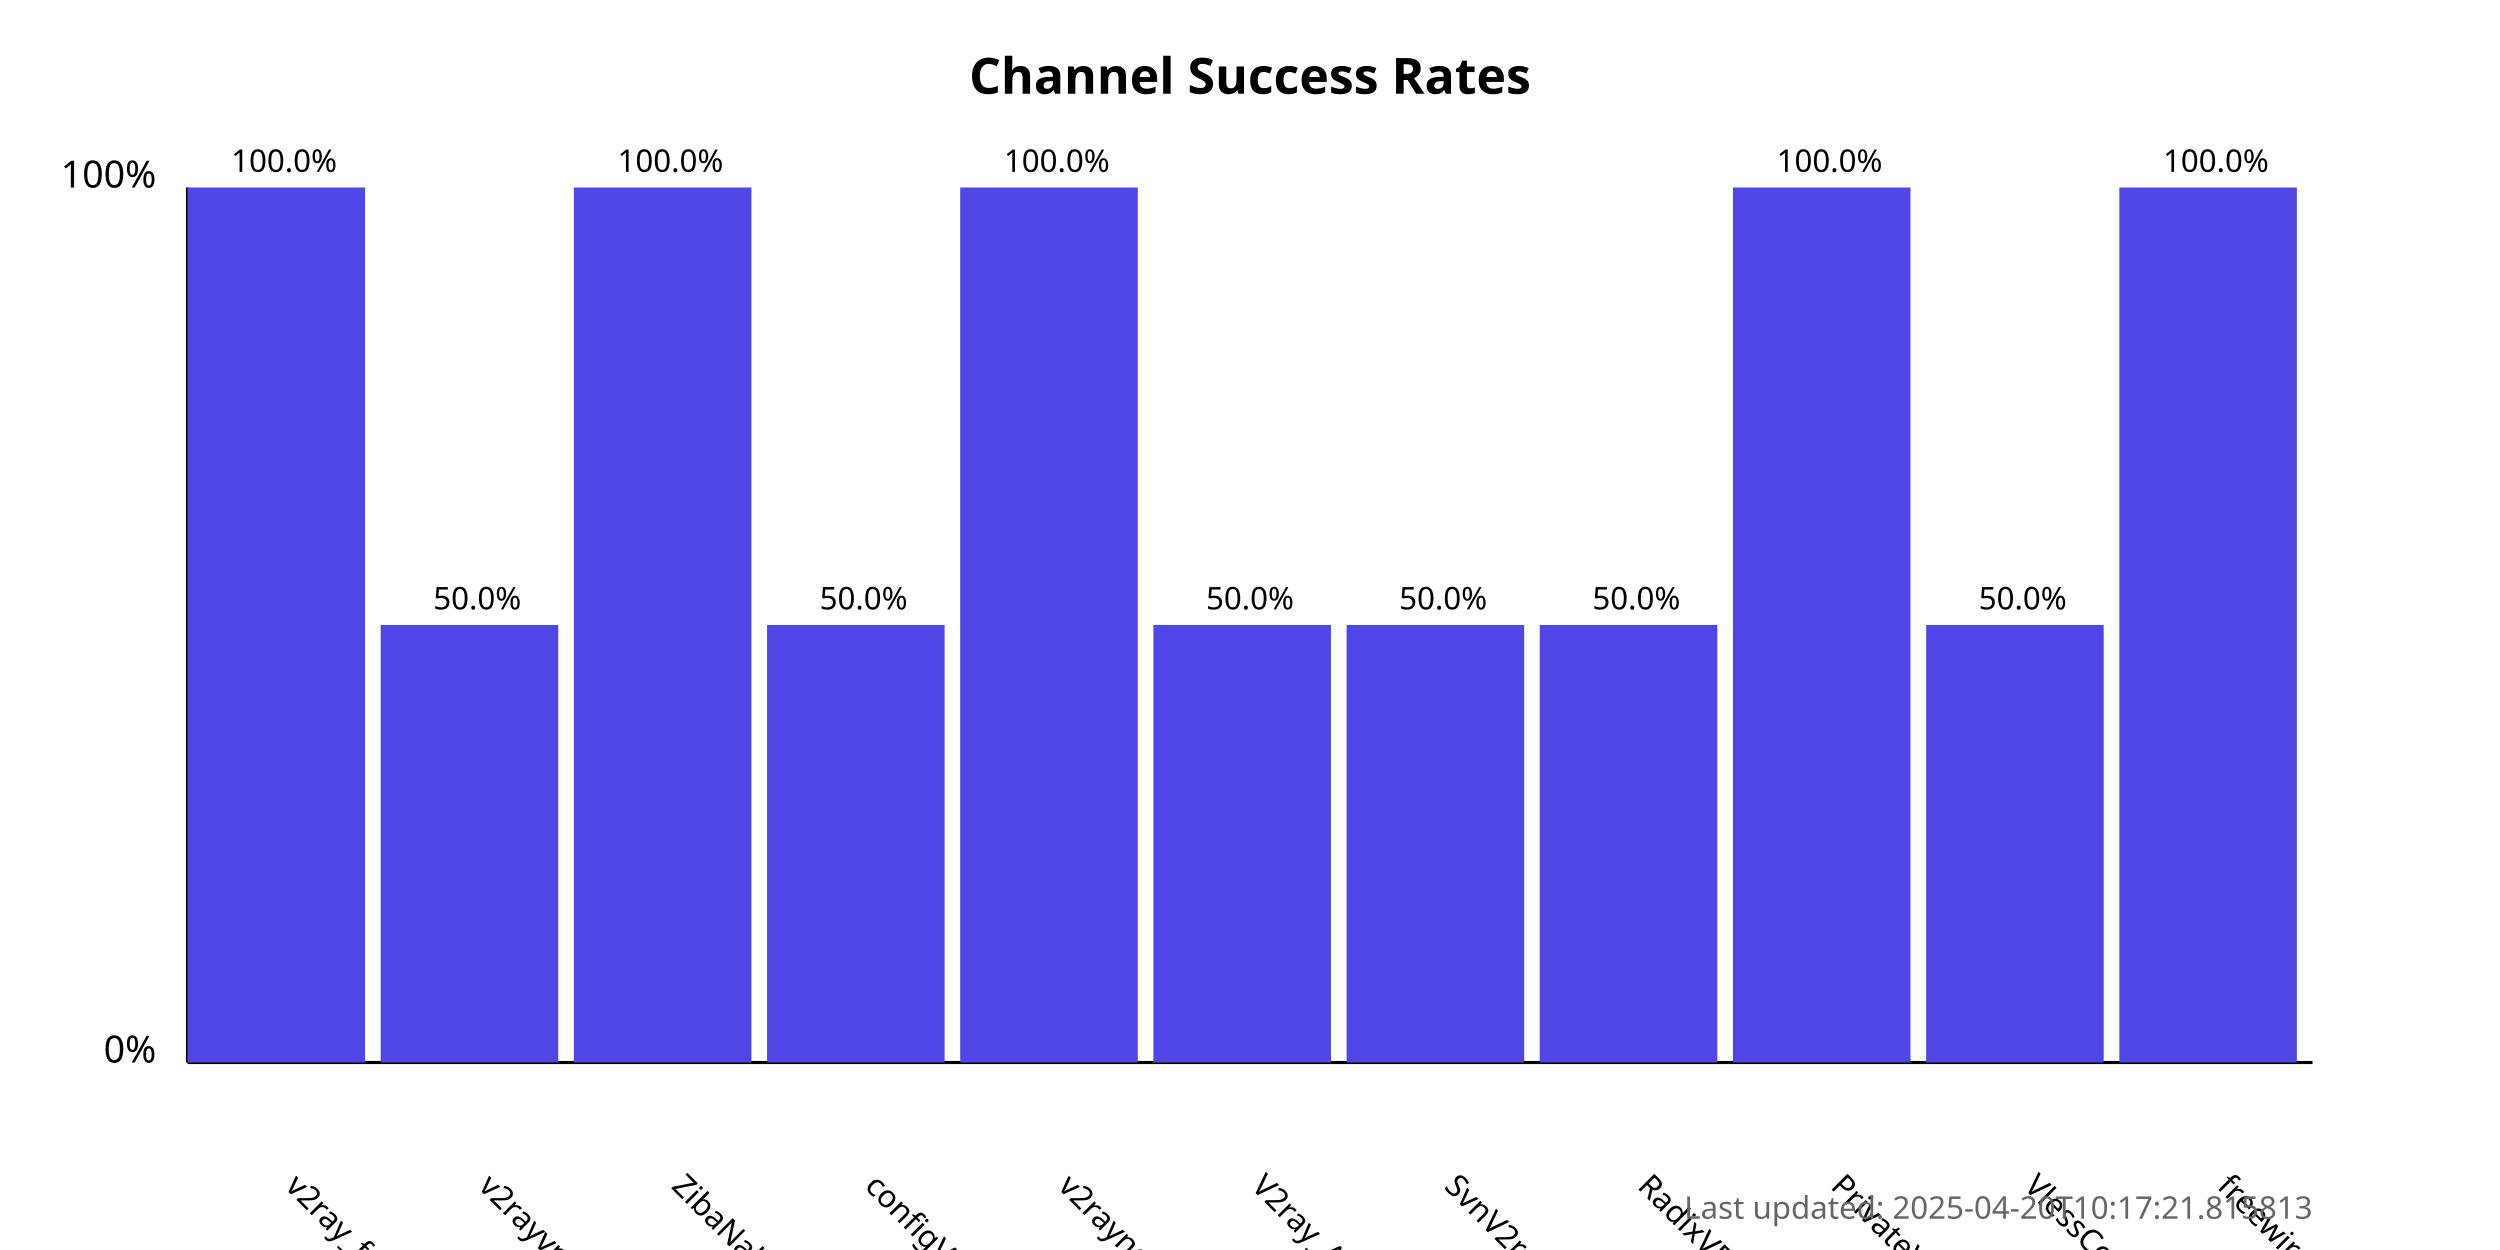
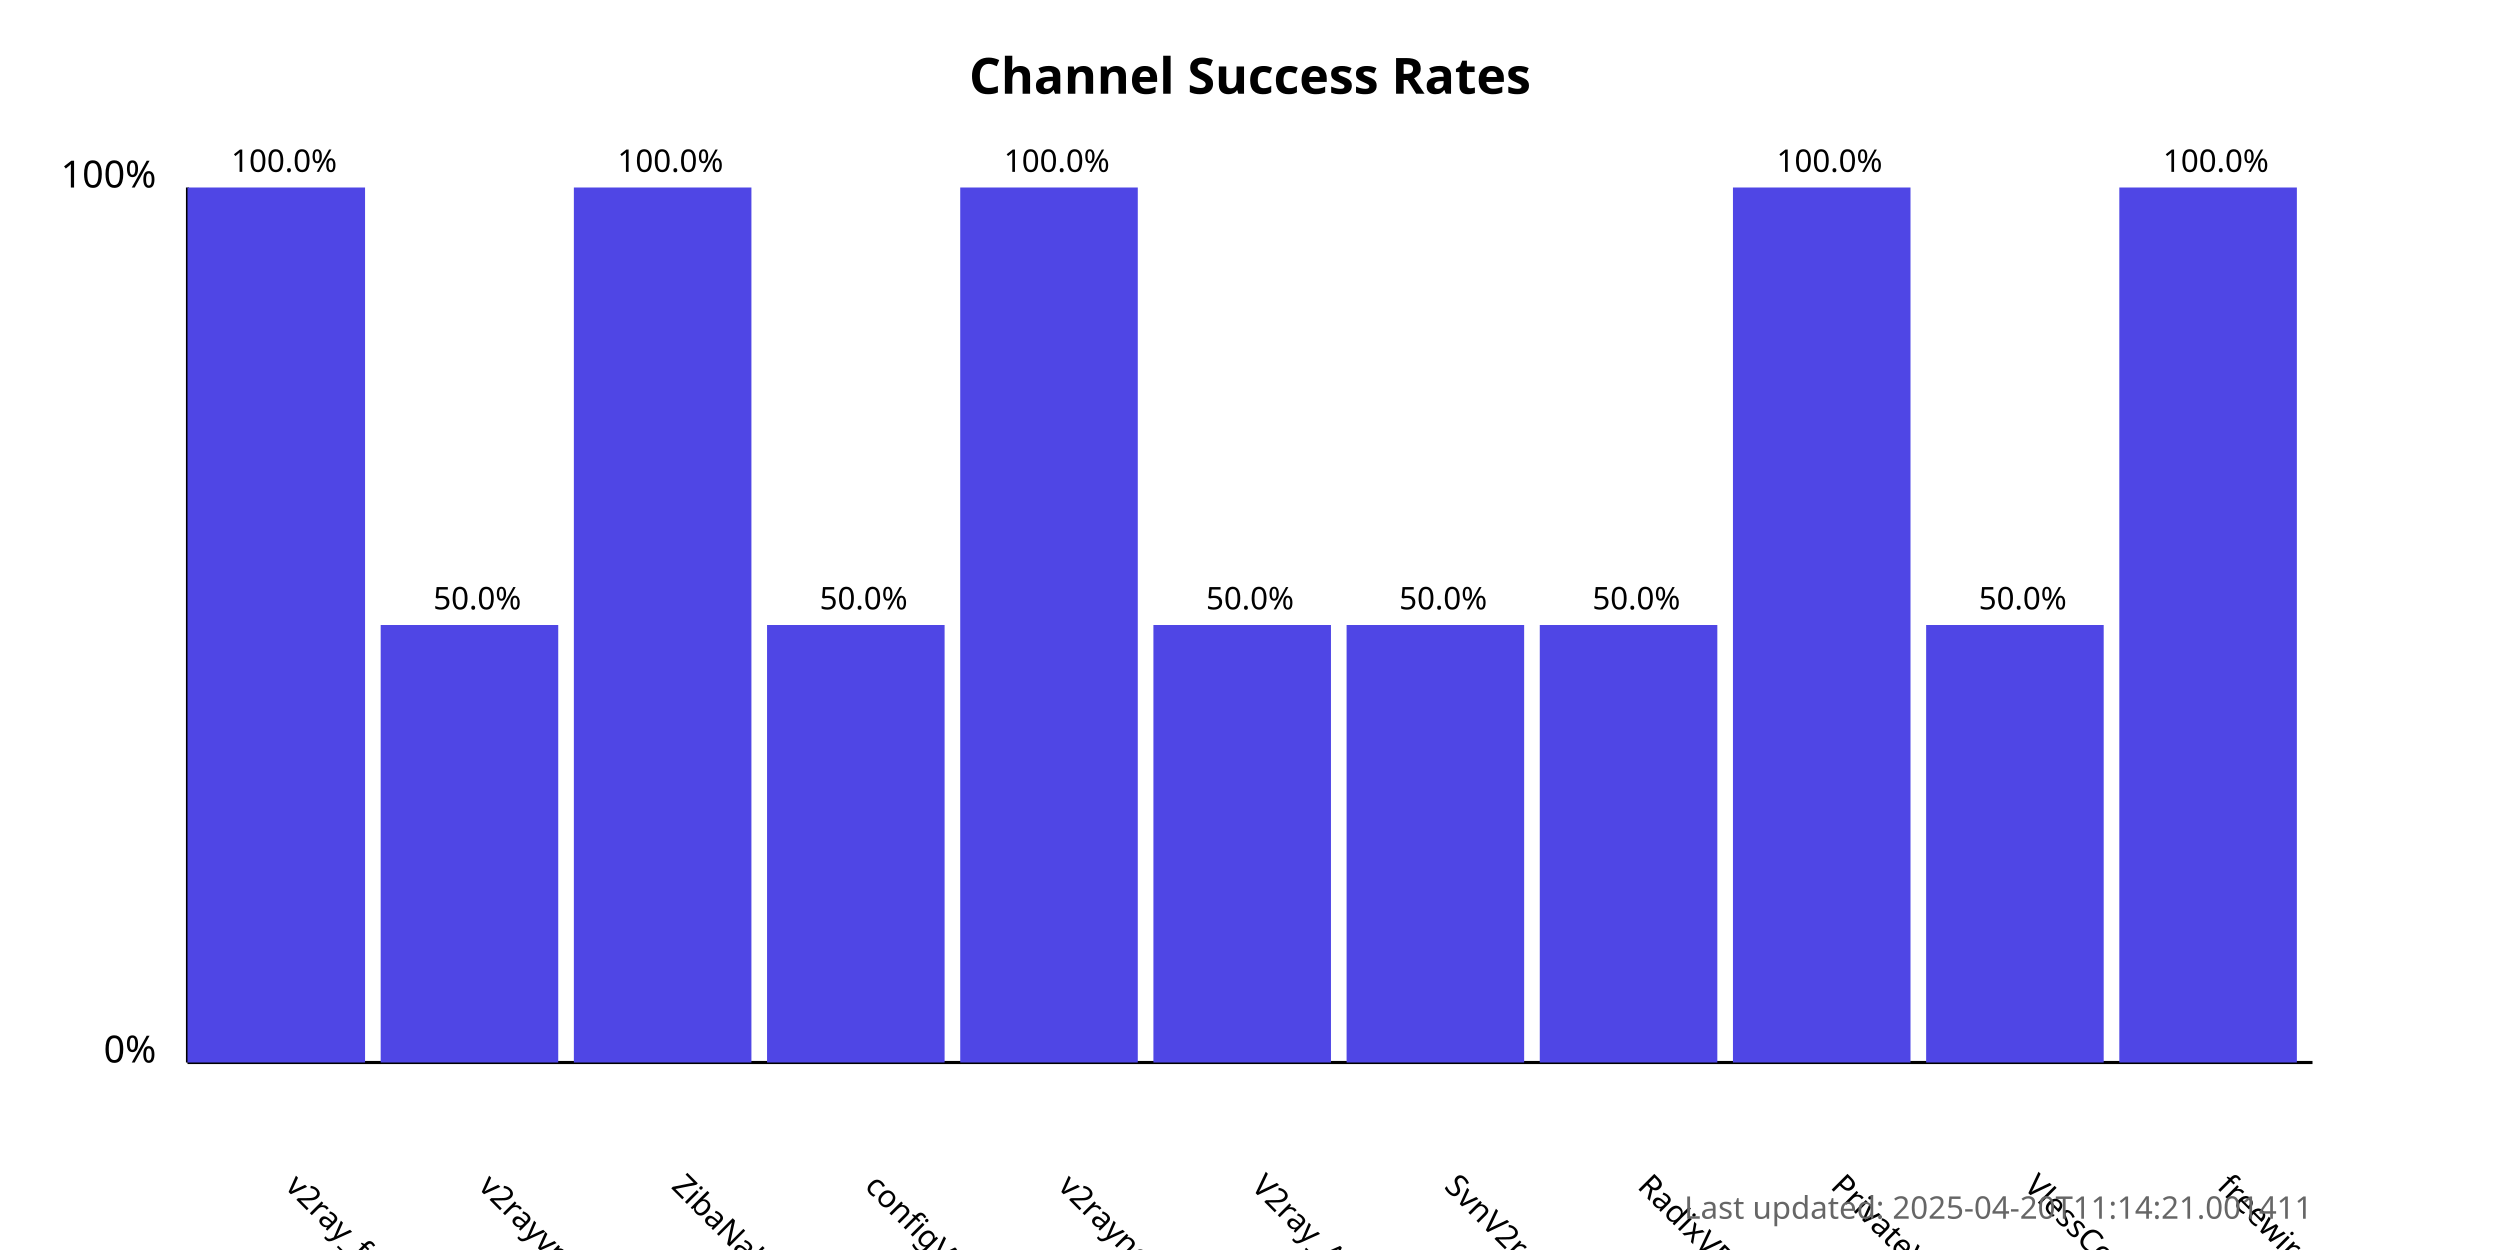
<svg xmlns="http://www.w3.org/2000/svg" width="800" height="400">
  <style>
            .chart-title { font: bold 16px sans-serif; }
            .axis-label { font: 12px sans-serif; }
            .tick-label { font: 10px sans-serif; }
            .bar { fill: #4f46e5; }
            .bar:hover { fill: #6366f1; }
            .timestamp { font: 10px sans-serif; fill: #666; }
        </style>
  <text x="400.0" y="30" text-anchor="middle" class="chart-title">
            Channel Success Rates
        </text>
  <line x1="60" y1="340" x2="60" y2="60" stroke="black" stroke-width="1" />
  <line x1="60" y1="340" x2="740" y2="340" stroke="black" stroke-width="1" />
  <text x="50" y="340" text-anchor="end" class="axis-label">0%</text>
  <text x="50" y="60" text-anchor="end" class="axis-label">100%</text>
  <g>
    <rect x="60" y="60.0" width="56.818" height="280.0" class="bar" />
    <text x="90.909" y="380" transform="rotate(45, 90.90909, 380)" text-anchor="start" class="tick-label">
                v2ray_free_conf
            </text>
    <text x="90.909" y="55.0" text-anchor="middle" class="tick-label">
                100.0%
            </text>
  </g>
  <g>
    <rect x="121.818" y="200.0" width="56.818" height="140.0" class="bar" />
    <text x="152.727" y="380" transform="rotate(45, 152.7273, 380)" text-anchor="start" class="tick-label">
                v2rayvpno
            </text>
    <text x="152.727" y="195.0" text-anchor="middle" class="tick-label">
                50.0%
            </text>
  </g>
  <g>
    <rect x="183.636" y="60.0" width="56.818" height="280.0" class="bar" />
    <text x="214.545" y="380" transform="rotate(45, 214.5455, 380)" text-anchor="start" class="tick-label">
                ZibaNabz
            </text>
    <text x="214.545" y="55.0" text-anchor="middle" class="tick-label">
                100.0%
            </text>
  </g>
  <g>
    <rect x="245.455" y="200.0" width="56.818" height="140.0" class="bar" />
    <text x="276.364" y="380" transform="rotate(45, 276.3636, 380)" text-anchor="start" class="tick-label">
                configV2rayForFree
            </text>
    <text x="276.364" y="195.0" text-anchor="middle" class="tick-label">
                50.0%
            </text>
  </g>
  <g>
    <rect x="307.273" y="60.0" width="56.818" height="280.0" class="bar" />
    <text x="338.182" y="380" transform="rotate(45, 338.1818, 380)" text-anchor="start" class="tick-label">
                v2rayngvpn
            </text>
    <text x="338.182" y="55.0" text-anchor="middle" class="tick-label">
                100.0%
            </text>
  </g>
  <g>
    <rect x="369.091" y="200.0" width="56.818" height="140.0" class="bar" />
    <text x="400.0" y="380" transform="rotate(45, 400.0, 380)" text-anchor="start" class="tick-label">
                V2ray_Alpha
            </text>
    <text x="400.0" y="195.0" text-anchor="middle" class="tick-label">
                50.0%
            </text>
  </g>
  <g>
    <rect x="430.909" y="200.0" width="56.818" height="140.0" class="bar" />
    <text x="461.818" y="380" transform="rotate(45, 461.8182, 380)" text-anchor="start" class="tick-label">
                SvnV2ray
            </text>
    <text x="461.818" y="195.0" text-anchor="middle" class="tick-label">
                50.0%
            </text>
  </g>
  <g>
    <rect x="492.727" y="200.0" width="56.818" height="140.0" class="bar" />
    <text x="523.636" y="380" transform="rotate(45, 523.6364, 380)" text-anchor="start" class="tick-label">
                RadixVPN
            </text>
    <text x="523.636" y="195.0" text-anchor="middle" class="tick-label">
                50.0%
            </text>
  </g>
  <g>
    <rect x="554.545" y="60.0" width="56.818" height="280.0" class="bar" />
    <text x="585.455" y="380" transform="rotate(45, 585.4545, 380)" text-anchor="start" class="tick-label">
                PrivateVPNs
            </text>
    <text x="585.455" y="55.0" text-anchor="middle" class="tick-label">
                100.0%
            </text>
  </g>
  <g>
    <rect x="616.364" y="200.0" width="56.818" height="140.0" class="bar" />
    <text x="647.273" y="380" transform="rotate(45, 647.2727, 380)" text-anchor="start" class="tick-label">
                VlessConfig
            </text>
    <text x="647.273" y="195.0" text-anchor="middle" class="tick-label">
                50.0%
            </text>
  </g>
  <g>
    <rect x="678.182" y="60.0" width="56.818" height="280.0" class="bar" />
    <text x="709.091" y="380" transform="rotate(45, 709.0909, 380)" text-anchor="start" class="tick-label">
                freewireguard
            </text>
    <text x="709.091" y="55.0" text-anchor="middle" class="tick-label">
                100.0%
            </text>
  </g>
  <text x="740" y="390" text-anchor="end" class="timestamp">
-             Last updated: 2025-04-20T10:17:21.815813
+             Last updated: 2025-04-20T11:14:21.001411
        </text>
</svg>
